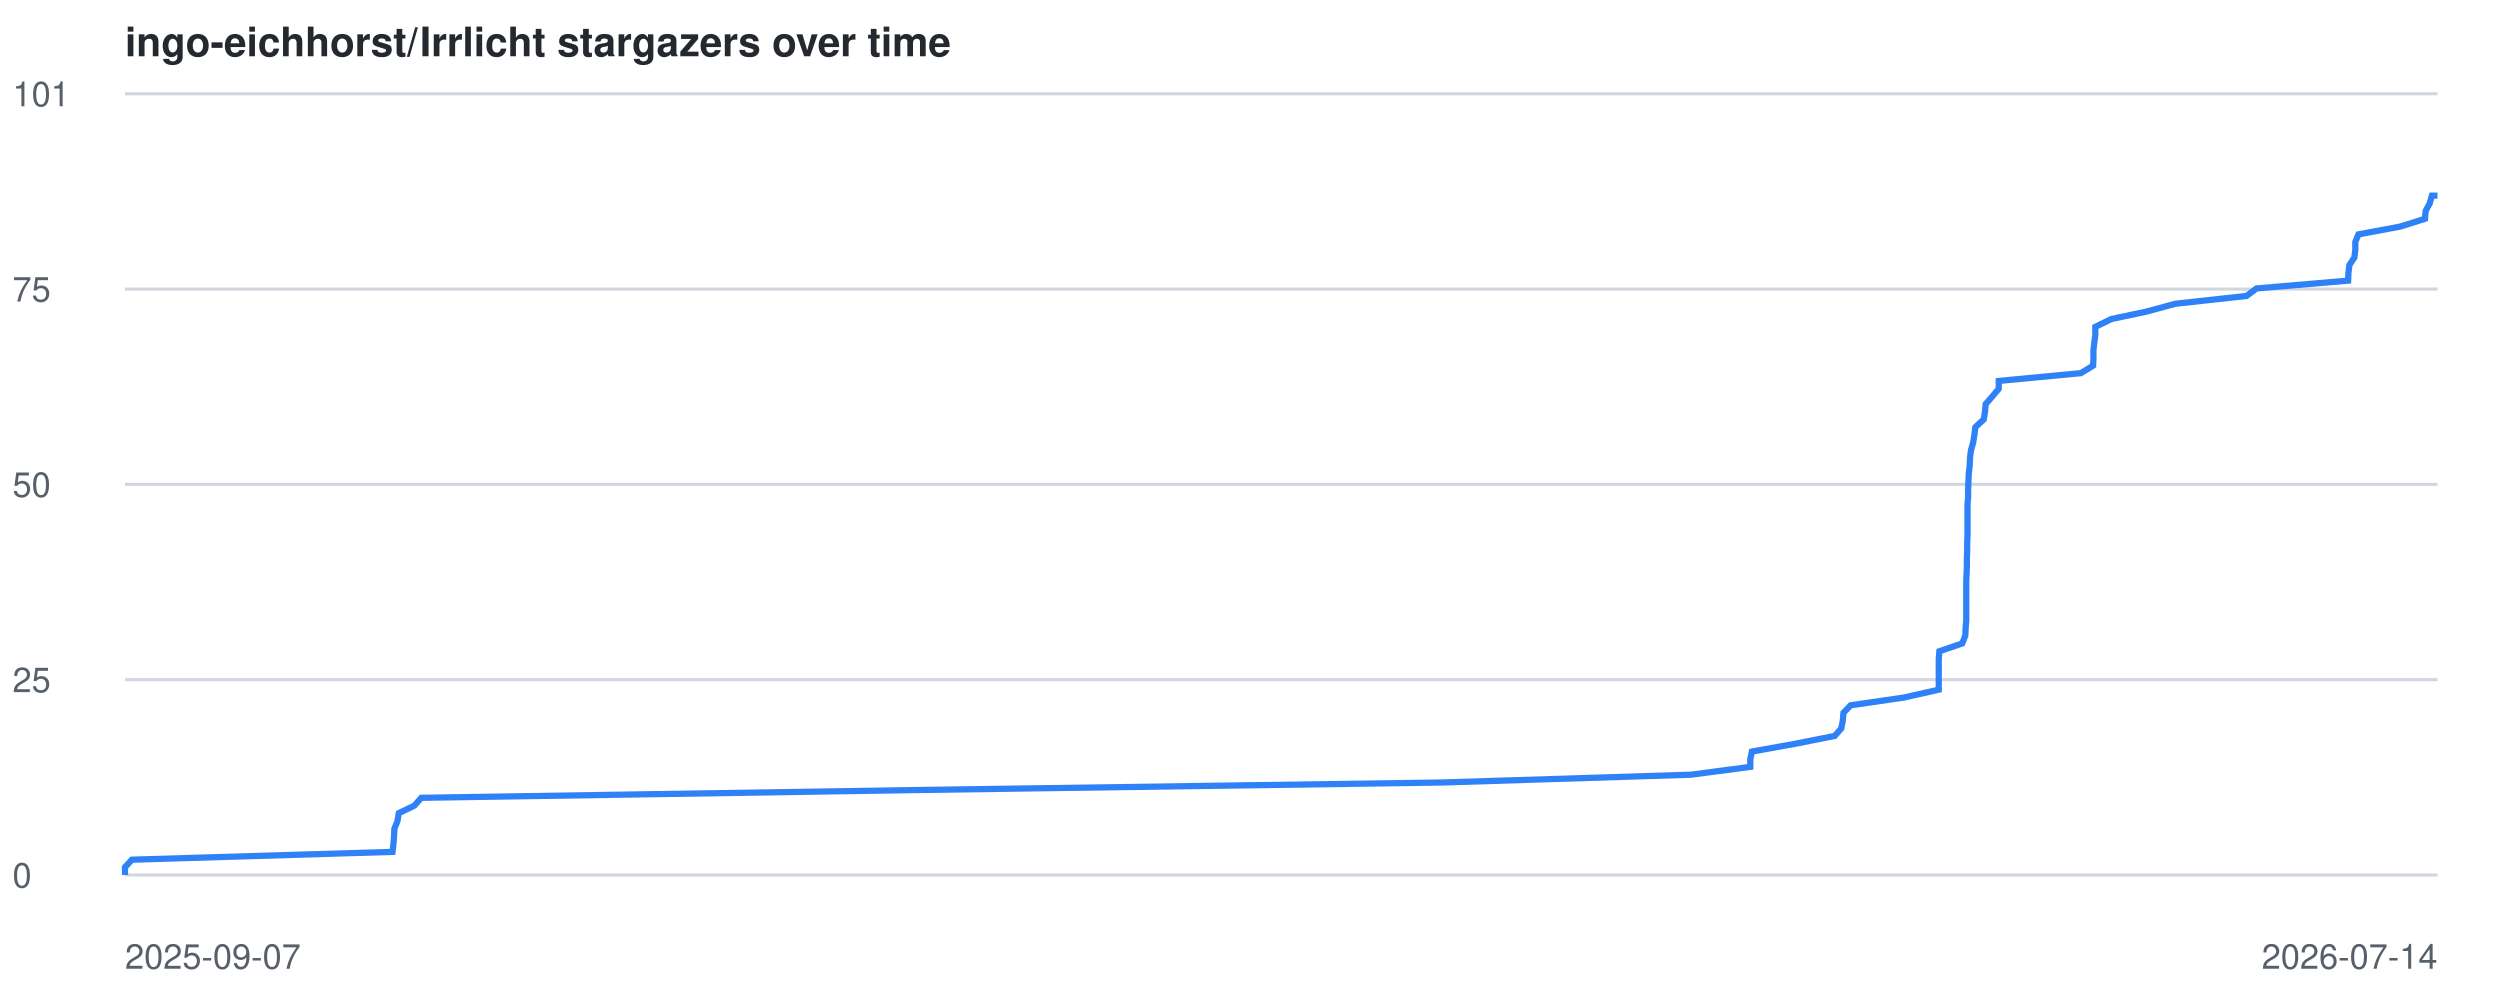
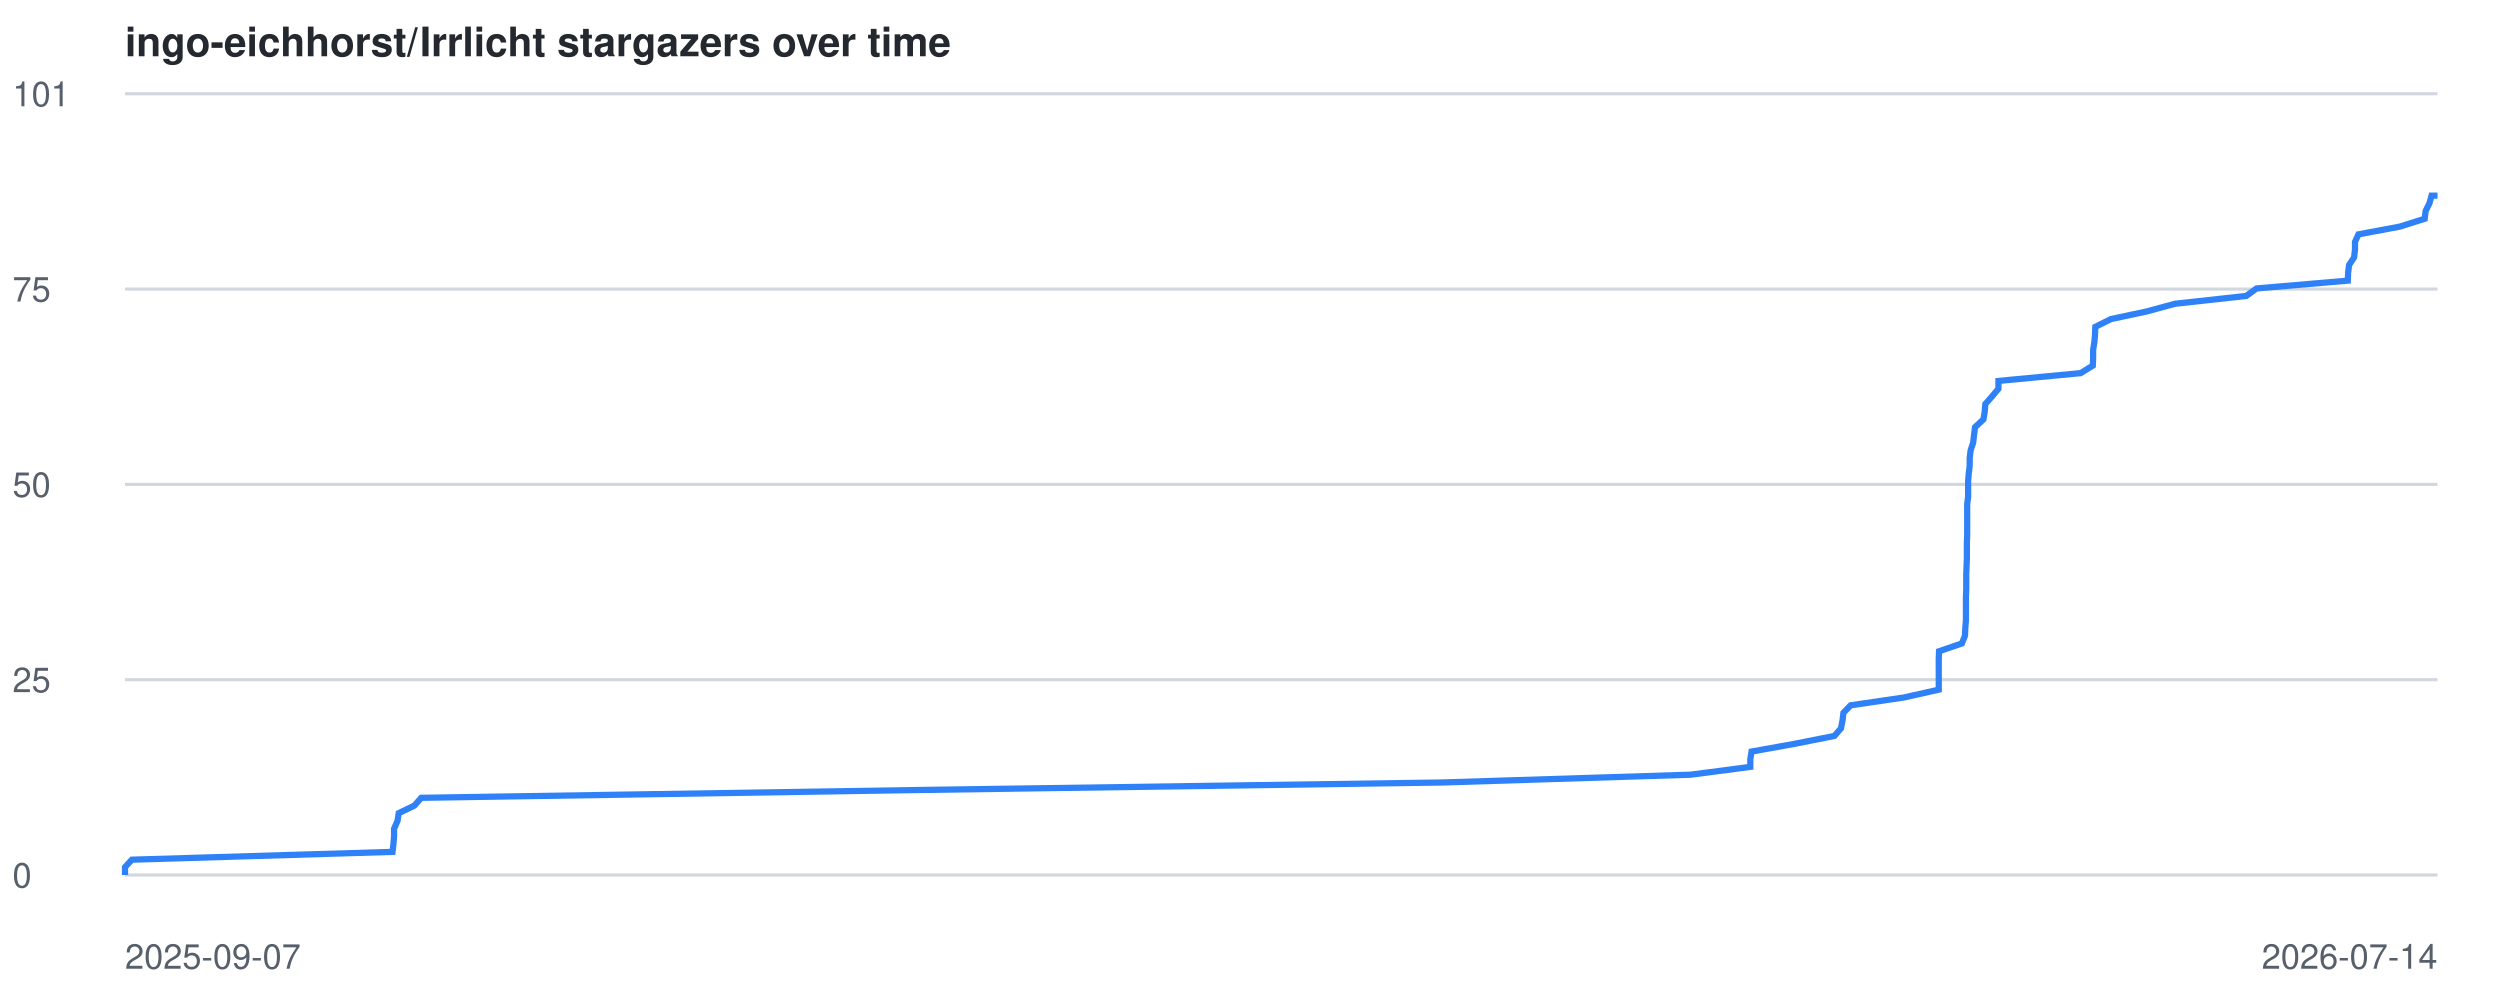
<svg xmlns="http://www.w3.org/2000/svg" viewBox="0 0 800 320" font-family="-apple-system,BlinkMacSystemFont,Segoe UI,Helvetica,Arial,sans-serif">
  <style>
    .line { fill: none; stroke: #2f81f7; stroke-width: 2; }
    .grid { stroke: #d0d7de; stroke-width: 1; }
    .label { fill: #57606a; font-size: 11px; }
    .title { fill: #24292f; font-size: 13px; font-weight: 600; }
    @media (prefers-color-scheme: dark) {
      .grid { stroke: #30363d; }
      .label { fill: #8b949e; }
      .title { fill: #c9d1d9; }
      .line { stroke: #58a6ff; }
    }
  </style>
  <text x="40" y="18" class="title">ingo-eichhorst/Irrlicht stargazers over time</text>
  <line x1="40" y1="280.0" x2="780" y2="280.0" class="grid" />
  <text x="4" y="284.0" class="label">0</text>
  <line x1="40" y1="217.5" x2="780" y2="217.5" class="grid" />
  <text x="4" y="221.5" class="label">25</text>
  <line x1="40" y1="155.0" x2="780" y2="155.0" class="grid" />
  <text x="4" y="159.0" class="label">50</text>
  <line x1="40" y1="92.5" x2="780" y2="92.5" class="grid" />
  <text x="4" y="96.5" class="label">75</text>
  <line x1="40" y1="30.0" x2="780" y2="30.0" class="grid" />
  <text x="4" y="34.0" class="label">101</text>
  <text x="40" y="310" class="label">2025-09-07</text>
  <text x="780" y="310" text-anchor="end" class="label">2026-07-14</text>
-   <polyline points="40.0,280.0 40.0,277.5 42.2,275.1 125.6,272.6 125.9,270.1 126.1,267.6 126.2,265.2 127.2,262.7 127.6,260.2 132.6,257.8 134.8,255.3 293.9,252.8 461.5,250.4 541.1,247.9 560.1,245.4 560.1,242.9 560.6,240.5 574.5,238.0 587.1,235.5 589.2,233.1 589.7,230.6 589.9,228.1 592.2,225.7 609.3,223.2 620.4,220.7 620.4,218.2 620.4,215.8 620.4,213.3 620.4,210.8 620.6,208.4 627.9,205.9 628.9,203.4 629.0,200.9 629.2,198.5 629.2,196.0 629.2,193.5 629.2,191.1 629.2,188.6 629.2,186.1 629.3,183.7 629.4,181.2 629.4,178.7 629.5,176.2 629.5,173.8 629.6,171.3 629.6,168.8 629.6,166.4 629.6,163.9 629.6,161.4 629.8,159.0 629.8,156.5 629.9,154.0 630.0,151.5 630.3,149.1 630.4,146.6 630.7,144.1 631.4,141.7 631.8,139.2 632.1,136.7 634.8,134.2 635.2,131.8 635.4,129.3 637.6,126.8 639.6,124.4 639.6,121.9 665.9,119.4 669.8,117.0 669.9,114.5 669.9,112.0 670.2,109.5 670.5,107.1 670.5,104.6 675.6,102.1 686.9,99.7 696.1,97.2 718.9,94.7 722.1,92.3 751.4,89.8 751.5,87.3 751.8,84.8 753.4,82.4 753.7,79.9 753.7,77.4 754.7,75.0 768.1,72.5 776.0,70.0 776.2,67.5 777.5,65.1 778.2,62.6 780.0,62.6" class="line" />
+   <polyline points="40.0,280.0 40.0,277.5 42.2,275.1 125.6,272.6 125.9,270.1 126.1,267.6 126.1,265.2 127.2,262.7 127.6,260.2 132.6,257.8 134.8,255.3 293.9,252.8 461.4,250.4 541.0,247.9 560.1,245.4 560.1,242.9 560.5,240.5 574.4,238.0 587.0,235.5 589.1,233.1 589.6,230.6 589.9,228.1 592.2,225.7 609.2,223.2 620.4,220.7 620.4,218.2 620.4,215.8 620.4,213.3 620.4,210.8 620.5,208.4 627.8,205.9 628.8,203.4 628.9,200.9 629.1,198.5 629.1,196.0 629.1,193.5 629.1,191.1 629.2,188.6 629.2,186.1 629.2,183.7 629.3,181.2 629.4,178.7 629.4,176.2 629.4,173.8 629.5,171.3 629.5,168.8 629.5,166.4 629.5,163.9 629.5,161.4 629.8,159.0 629.8,156.5 629.8,154.0 630.0,151.5 630.3,149.1 630.3,146.6 630.6,144.1 631.4,141.7 631.7,139.2 632.0,136.7 634.7,134.2 635.1,131.8 635.3,129.3 637.5,126.8 639.5,124.4 639.5,121.9 665.8,119.4 669.7,117.0 669.8,114.5 669.8,112.0 670.2,109.5 670.4,107.1 670.5,104.6 675.5,102.1 686.8,99.7 696.0,97.2 718.8,94.7 722.1,92.3 751.3,89.8 751.4,87.3 751.7,84.8 753.3,82.4 753.6,79.9 753.6,77.4 754.7,75.0 768.0,72.5 775.9,70.0 776.2,67.5 777.4,65.1 778.1,62.6 780.0,62.6" class="line" />
</svg>
